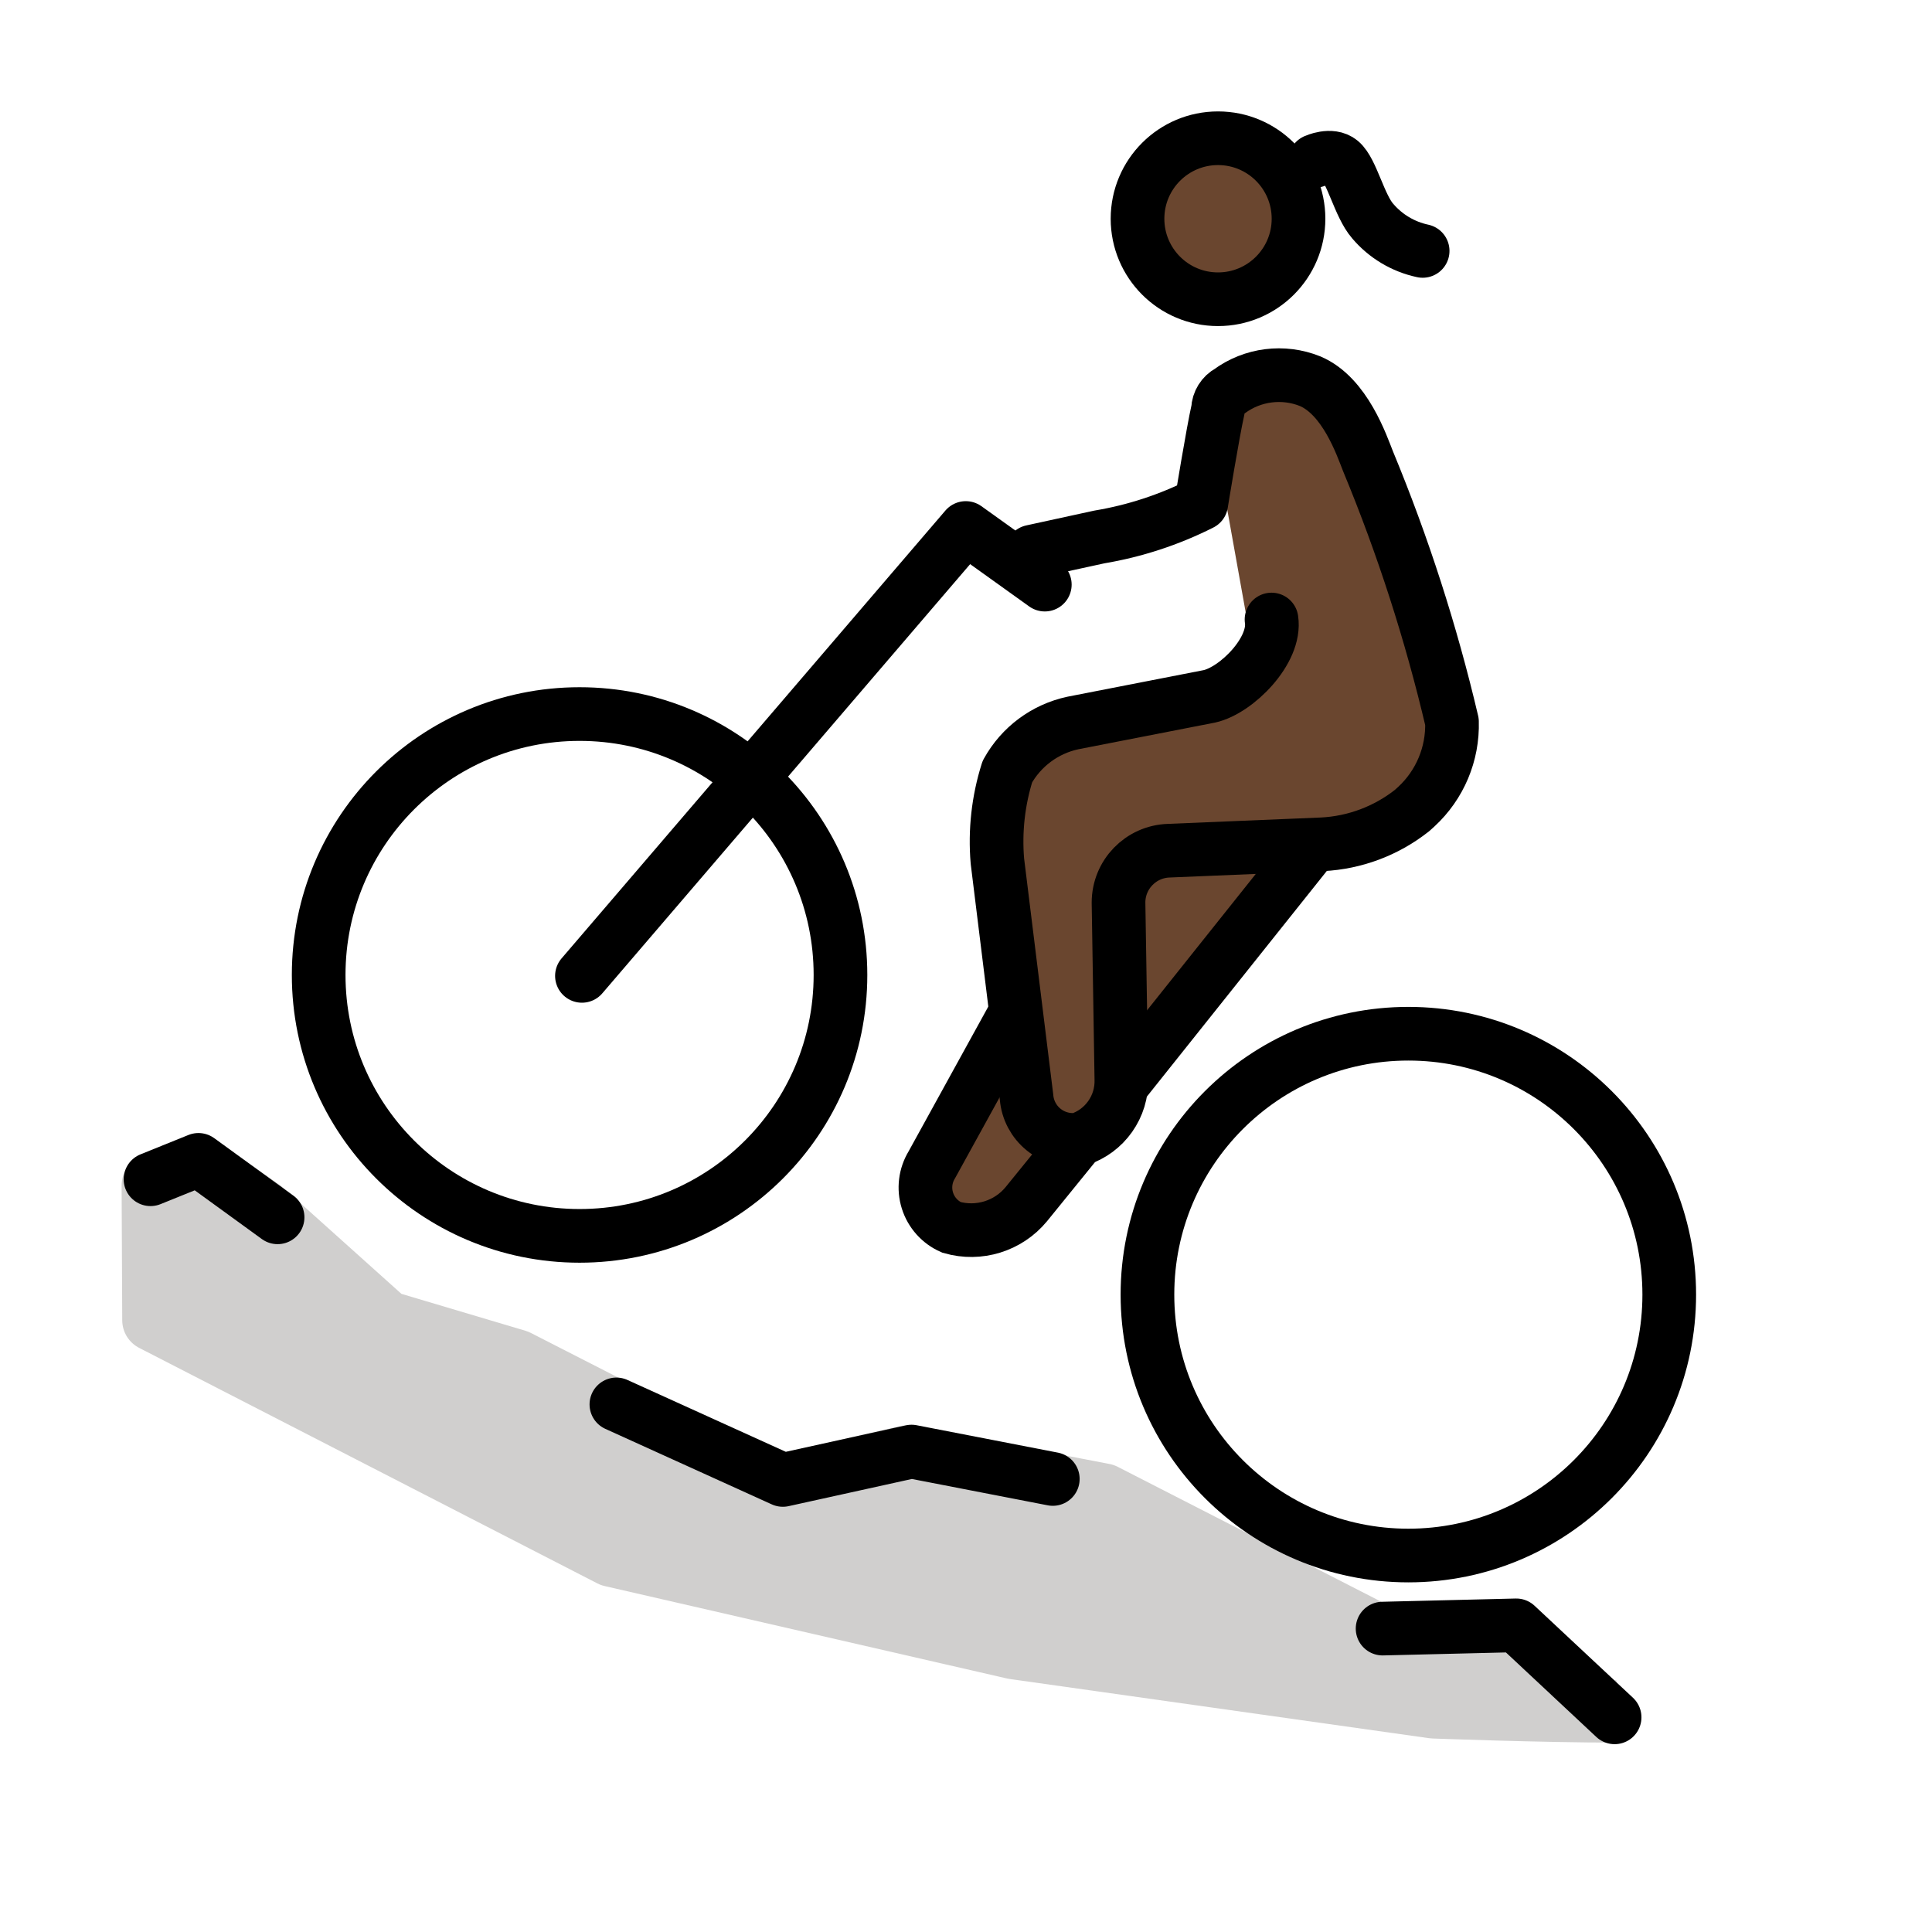
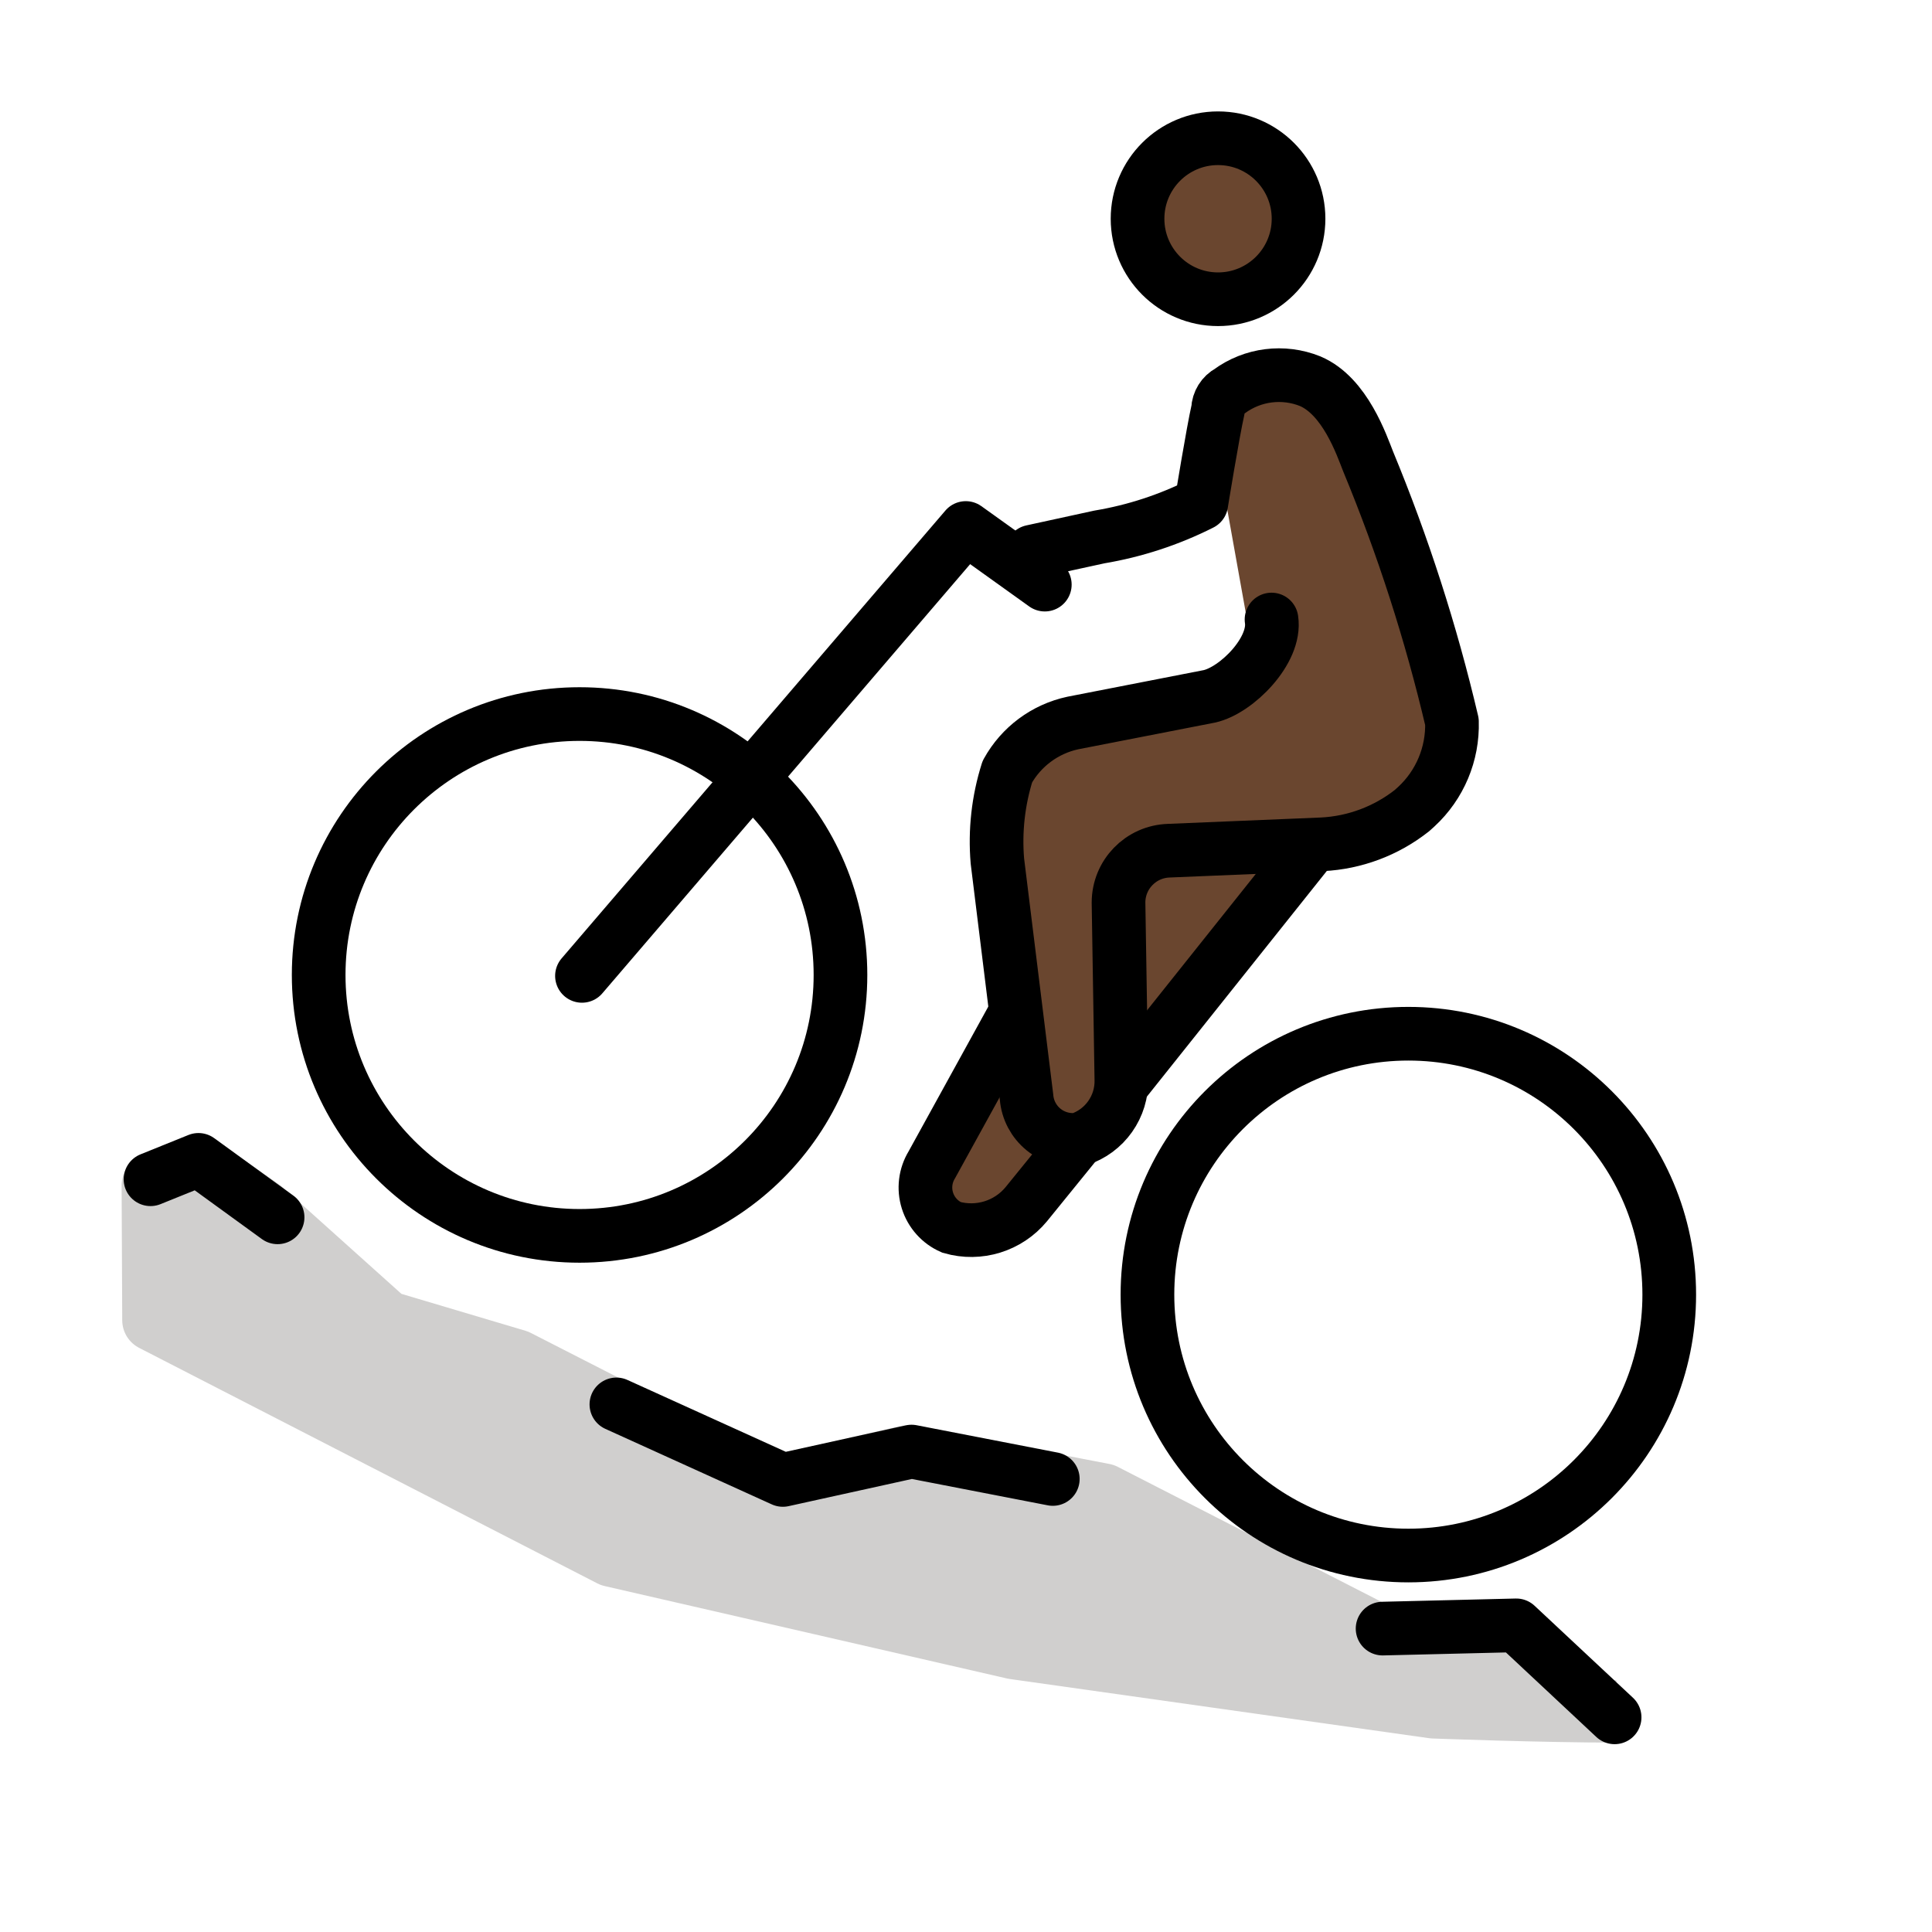
<svg xmlns="http://www.w3.org/2000/svg" id="emoji" viewBox="0 0 72 72">
  <g id="skin">
    <circle cx="45.532" cy="8.013" r="2.999" fill="#6a462f" />
-     <path fill="#6a462f" d="M45.441,14.87l3.382-.665,1.65,1.954,3.762,12.525L51.059,31.339,47.975,32.7l-6.614,8.887-5.33,4.784L34.587,43.766l3.246-6.001-.966-7.531,1.226-2.899,8.693-2.49-1.22-6.803" />
+     <path fill="#6a462f" d="M45.441,14.87l3.382-.665,1.65,1.954,3.762,12.525L51.059,31.339,47.976,32.7l-6.614,8.887-5.33,4.784-1.444-2.605,3.246-6.001-.966-7.531,1.226-2.899,8.693-2.49-1.22-6.803" />
  </g>
  <g id="color">
-     <path fill="#d0cfce" stroke="#d0cfce" stroke-linejoin="round" stroke-width="2.32" d="M60.237,63.782c-2.751,0-6.816-.153-6.816-.153L37.788,61.422,22.792,57.977,5.715,49.199l-.023-5.02,1.723-.706,2.332,1.625L14.38,49.256l4.87,1.449,9.343,4.774,5.182-1.196,7.351,1.414,10.159,5.201,5.22-.126" />
+     <path fill="#d0cfce" stroke="#d0cfce" stroke-linejoin="round" stroke-width="2.32" d="M60.238,63.782c-2.751,0-6.816-.153-6.816-.153L37.789,61.422,22.792,57.977,5.715,49.199l-.023-5.02,1.723-.706,2.332,1.625,4.633,4.158,4.87,1.449,9.343,4.774,5.182-1.196,7.351,1.414,10.159,5.201,5.22-.126" />
  </g>
  <g id="line">
    <path fill="none" stroke="#000" stroke-linecap="round" stroke-linejoin="round" stroke-width="2" d="M51.525,60.693l4.981-.121L60.172,64" />
-     <path fill="none" stroke="#000" stroke-linecap="round" stroke-linejoin="round" stroke-width="2" d="M22.971,52.338l6.204,2.815,4.795-1.057,5.265,1.021" />
+     <path fill="none" stroke="#000" stroke-linecap="round" stroke-linejoin="round" stroke-width="2" d="M22.971,52.338l6.204,2.815L33.97,54.096l5.265,1.021" />
    <path fill="none" stroke="#000" stroke-linecap="round" stroke-linejoin="round" stroke-width="2" d="M5.609,43.947l1.787-.722,2.949,2.141" />
+     <path fill="none" stroke="#000" stroke-linecap="round" stroke-linejoin="round" stroke-width="2" d="M21.688,36.368l14.304-16.691,2.945,2.11" />
    <circle cx="21.599" cy="36.334" r="9.723" fill="none" stroke="#000" stroke-miterlimit="10" stroke-width="2" />
    <circle cx="52.485" cy="48.247" r="9.723" fill="none" stroke="#000" stroke-miterlimit="10" stroke-width="2" />
-     <path fill="none" stroke="#000" stroke-linecap="round" stroke-linejoin="round" stroke-width="2" d="M21.687,36.368,35.992,19.677l2.945,2.11" />
-     <circle cx="45.392" cy="8.152" r="3" fill="none" stroke="#000" stroke-miterlimit="10" stroke-width="2" />
-     <path fill="none" stroke="#000" stroke-linecap="round" stroke-linejoin="round" stroke-width="2" d="M38.458,20.558,40.97,20.011a13.299,13.299,0,0,0,3.797-1.244s.429-2.64.624-3.502a.801.801,0,0,1,.423-.679,3.121,3.121,0,0,1,3.01-.38c1.302.552,1.922,2.389,2.16,2.988a63.005,63.005,0,0,1,3.127,9.704A4.136,4.136,0,0,1,52.78,30.064l-.158.143a5.875,5.875,0,0,1-3.35,1.258l-5.715.238a1.935,1.935,0,0,0-1.873,1.932l.106,6.584a2.285,2.285,0,0,1-1.587,2.248,1.73,1.73,0,0,1-1.946-1.572L37.17,32.09a8.651,8.651,0,0,1,.371-3.332,3.666,3.666,0,0,1,2.441-1.814l5.088-.993c1.007-.223,2.492-1.707,2.316-2.863" />
+     <circle cx="45.393" cy="8.152" r="3" fill="none" stroke="#000" stroke-miterlimit="10" stroke-width="2" />
+     <path fill="none" stroke="#000" stroke-linecap="round" stroke-linejoin="round" stroke-width="2" d="M38.459,20.558l2.512-.547a13.299,13.299,0,0,0,3.797-1.244s.429-2.64.624-3.502a.801.801,0,0,1,.423-.679,3.121,3.121,0,0,1,3.01-.38c1.302.552,1.922,2.389,2.16,2.988A63.005,63.005,0,0,1,54.11,26.898,4.136,4.136,0,0,1,52.78,30.064l-.158.143a5.875,5.875,0,0,1-3.35,1.258l-5.715.238a1.935,1.935,0,0,0-1.873,1.932l.106,6.584a2.285,2.285,0,0,1-1.587,2.248,1.73,1.73,0,0,1-1.946-1.572L37.17,32.09a8.651,8.651,0,0,1,.371-3.332,3.666,3.666,0,0,1,2.441-1.814l5.088-.993c1.007-.223,2.492-1.707,2.316-2.863" />
    <path fill="none" stroke="#000" stroke-miterlimit="10" stroke-width="2" d="M40.203,42.467l-1.957,2.411a2.661,2.661,0,0,1-2.788.862,1.622,1.622,0,0,1-.733-2.329l3.108-5.645" />
-     <path fill="none" stroke="#000" stroke-miterlimit="10" stroke-width="2" d="M48.971,31.45l-7.162,8.981" />
-     <path fill="none" stroke="#000" stroke-linecap="round" stroke-linejoin="round" stroke-width="2" d="M49.008,5.994s.598-.275.954.023c.419.35.698,1.653,1.192,2.219A3.362,3.362,0,0,0,53.018,9.351" />
+     <path fill="none" stroke="#000" stroke-miterlimit="10" stroke-width="2" d="M48.971,31.45,41.81,40.431" />
  </g>
</svg>
